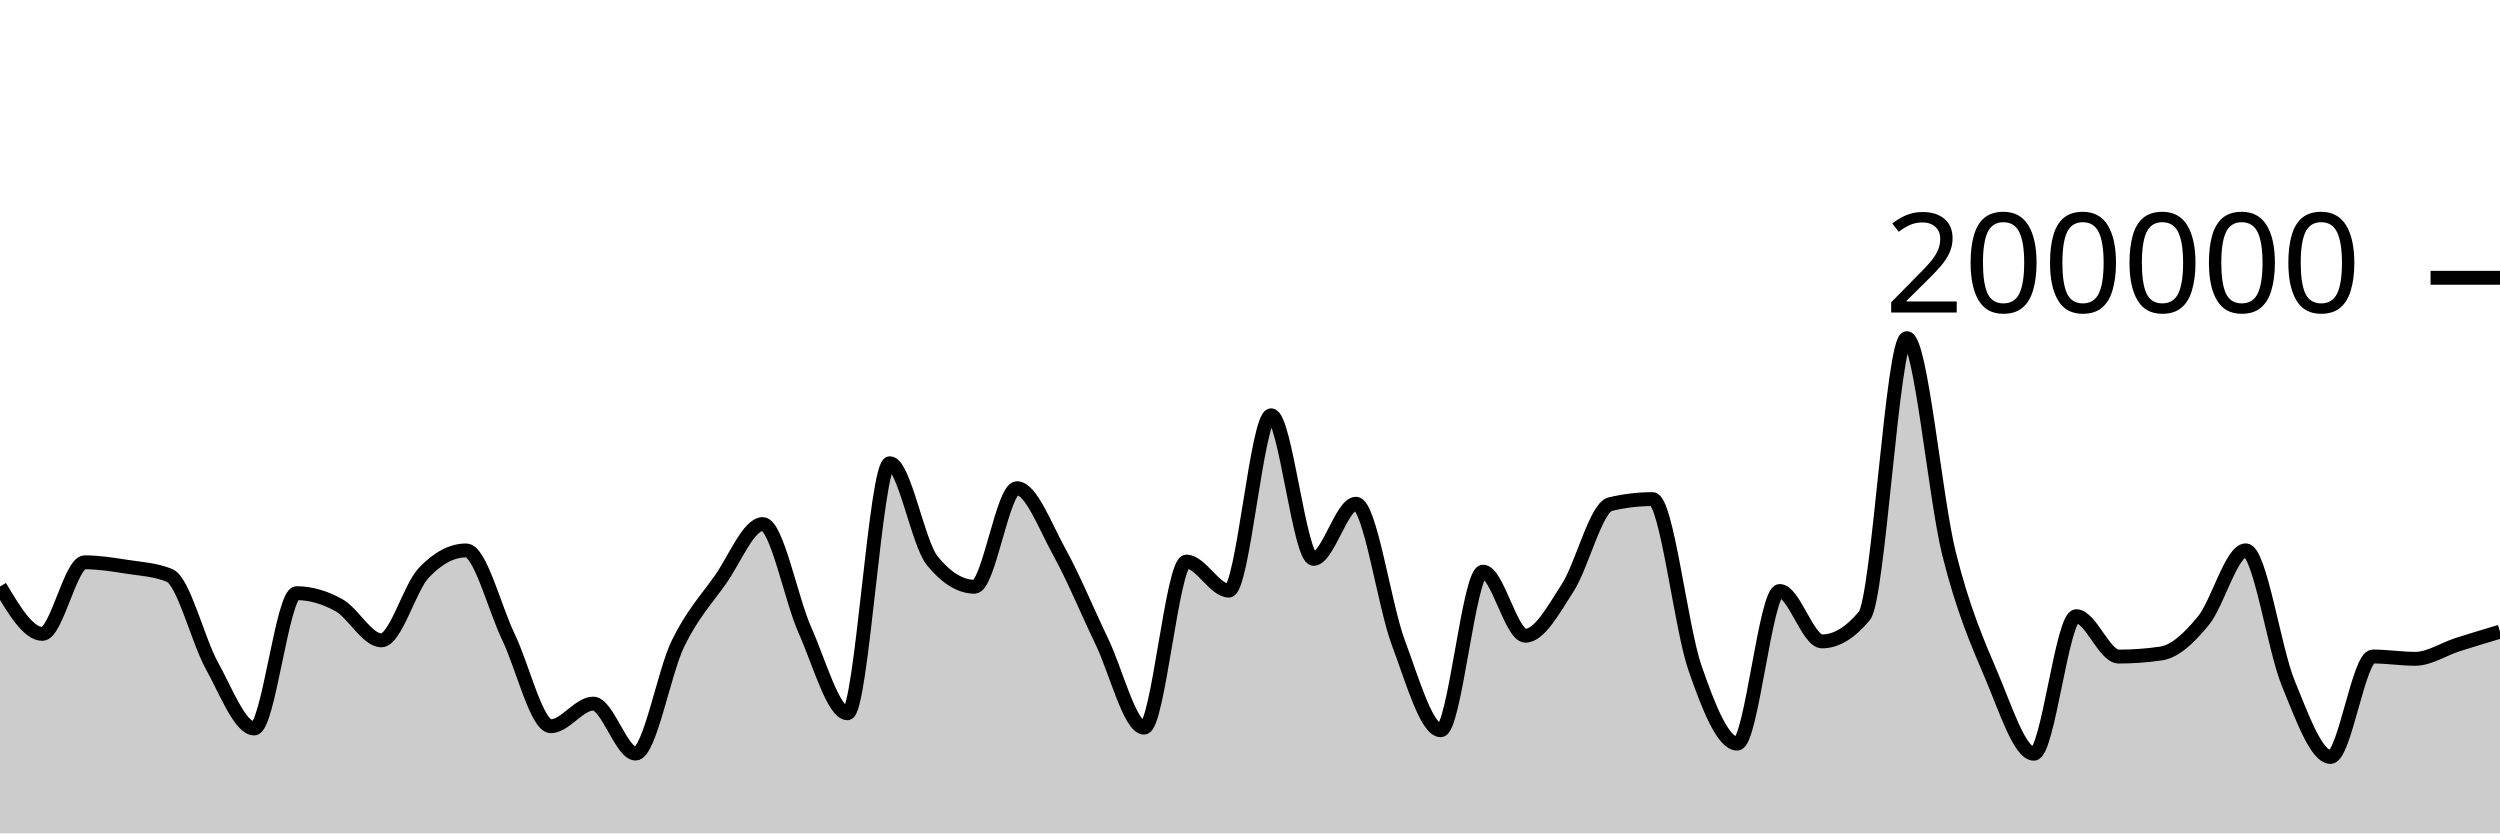
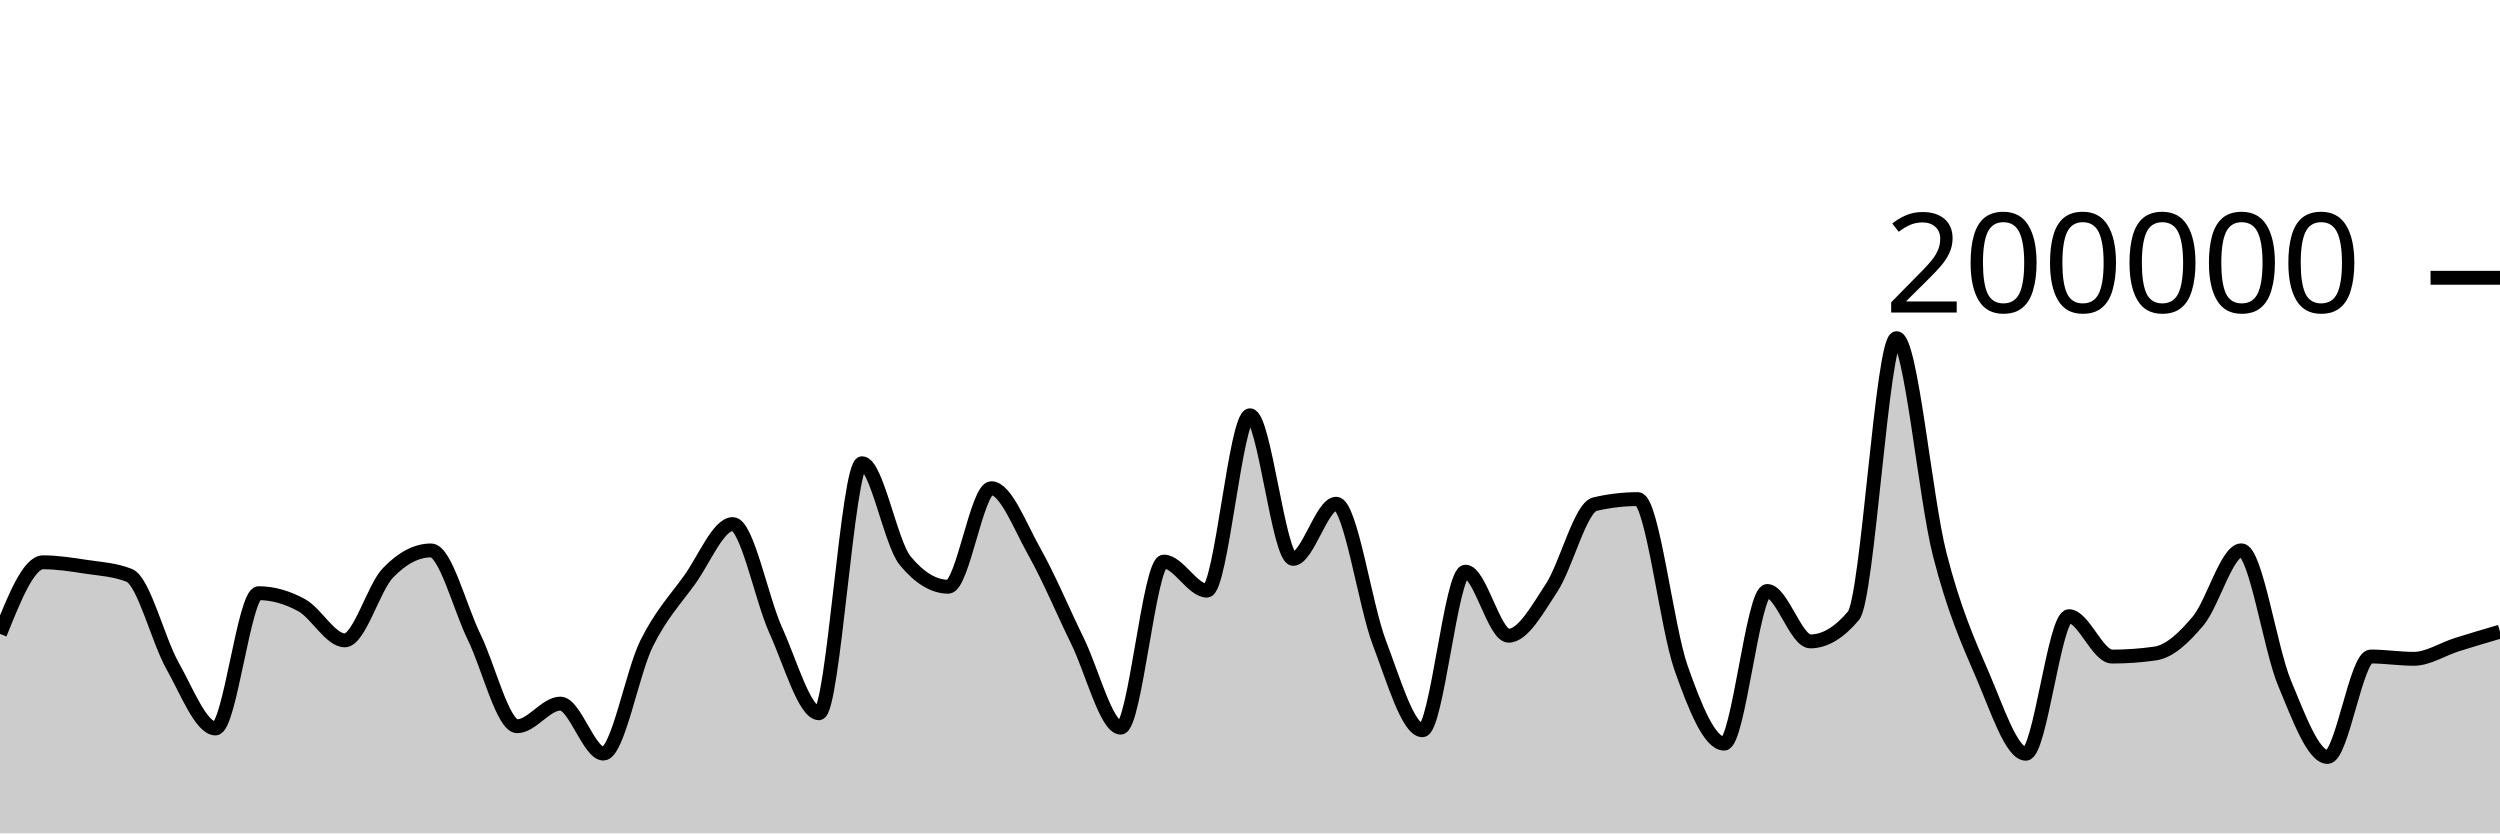
<svg xmlns="http://www.w3.org/2000/svg" viewBox="0 0 180 60">
  <g transform="translate(0,20)">
-     <path class="area" fill="rgba(0, 0, 0, 0.2)" d="M0,22.229C1.017,23.934,2.034,25.64,3.051,25.64C4.068,25.64,5.085,20.485,6.102,20.485C7.119,20.485,8.136,20.652,9.153,20.809C10.169,20.966,11.186,21.015,12.203,21.428C13.22,21.841,14.237,26.084,15.254,27.921C16.271,29.758,17.288,32.45,18.305,32.45C19.322,32.45,20.339,22.709,21.356,22.709C22.373,22.709,23.39,23.01,24.407,23.576C25.424,24.142,26.441,26.105,27.458,26.105C28.475,26.105,29.492,22.327,30.508,21.248C31.525,20.17,32.542,19.631,33.559,19.631C34.576,19.631,35.593,23.759,36.61,25.868C37.627,27.978,38.644,32.288,39.661,32.288C40.678,32.288,41.695,30.66,42.712,30.66C43.729,30.66,44.746,34.258,45.763,34.258C46.78,34.258,47.797,28.425,48.814,26.339C49.831,24.254,50.847,23.179,51.864,21.745C52.881,20.31,53.898,17.733,54.915,17.733C55.932,17.733,56.949,23.132,57.966,25.402C58.983,27.673,60,31.354,61.017,31.354C62.034,31.354,63.051,13.352,64.068,13.352C65.085,13.352,66.102,19.121,67.119,20.371C68.136,21.621,69.153,22.245,70.169,22.245C71.186,22.245,72.203,15.151,73.22,15.151C74.237,15.151,75.254,17.907,76.271,19.742C77.288,21.577,78.305,24.056,79.322,26.164C80.339,28.272,81.356,32.391,82.373,32.391C83.39,32.391,84.407,20.434,85.424,20.434C86.441,20.434,87.458,22.525,88.475,22.525C89.492,22.525,90.508,9.901,91.525,9.901C92.542,9.901,93.559,20.238,94.576,20.238C95.593,20.238,96.61,16.268,97.627,16.268C98.644,16.268,99.661,23.55,100.678,26.268C101.695,28.987,102.712,32.578,103.729,32.578C104.746,32.578,105.763,21.159,106.78,21.159C107.797,21.159,108.814,25.771,109.831,25.771C110.847,25.771,111.864,23.886,112.881,22.308C113.898,20.729,114.915,16.543,115.932,16.3C116.949,16.057,117.966,15.936,118.983,15.936C120,15.936,121.017,25.148,122.034,28.083C123.051,31.017,124.068,33.542,125.085,33.542C126.102,33.542,127.119,22.551,128.136,22.551C129.153,22.551,130.169,26.18,131.186,26.18C132.203,26.18,133.22,25.565,134.237,24.337C135.254,23.109,136.271,4.347,137.288,4.347C138.305,4.347,139.322,15.848,140.339,19.899C141.356,23.95,142.373,26.257,143.39,28.652C144.407,31.047,145.424,34.269,146.441,34.269C147.458,34.269,148.475,24.366,149.492,24.366C150.508,24.366,151.525,27.274,152.542,27.274C153.559,27.274,154.576,27.2,155.593,27.052C156.61,26.904,157.627,25.931,158.644,24.693C159.661,23.455,160.678,19.623,161.695,19.623C162.712,19.623,163.729,26.693,164.746,29.173C165.763,31.652,166.78,34.5,167.797,34.5C168.814,34.5,169.831,27.268,170.847,27.268C171.864,27.268,172.881,27.434,173.898,27.434C174.915,27.434,175.932,26.739,176.949,26.413C177.966,26.087,178.983,25.784,180,25.48L180,40C178.983,40,177.966,40,176.949,40C175.932,40,174.915,40,173.898,40C172.881,40,171.864,40,170.847,40C169.831,40,168.814,40,167.797,40C166.78,40,165.763,40,164.746,40C163.729,40,162.712,40,161.695,40C160.678,40,159.661,40,158.644,40C157.627,40,156.61,40,155.593,40C154.576,40,153.559,40,152.542,40C151.525,40,150.508,40,149.492,40C148.475,40,147.458,40,146.441,40C145.424,40,144.407,40,143.39,40C142.373,40,141.356,40,140.339,40C139.322,40,138.305,40,137.288,40C136.271,40,135.254,40,134.237,40C133.22,40,132.203,40,131.186,40C130.169,40,129.153,40,128.136,40C127.119,40,126.102,40,125.085,40C124.068,40,123.051,40,122.034,40C121.017,40,120,40,118.983,40C117.966,40,116.949,40,115.932,40C114.915,40,113.898,40,112.881,40C111.864,40,110.847,40,109.831,40C108.814,40,107.797,40,106.78,40C105.763,40,104.746,40,103.729,40C102.712,40,101.695,40,100.678,40C99.661,40,98.644,40,97.627,40C96.61,40,95.593,40,94.576,40C93.559,40,92.542,40,91.525,40C90.508,40,89.492,40,88.475,40C87.458,40,86.441,40,85.424,40C84.407,40,83.39,40,82.373,40C81.356,40,80.339,40,79.322,40C78.305,40,77.288,40,76.271,40C75.254,40,74.237,40,73.22,40C72.203,40,71.186,40,70.169,40C69.153,40,68.136,40,67.119,40C66.102,40,65.085,40,64.068,40C63.051,40,62.034,40,61.017,40C60,40,58.983,40,57.966,40C56.949,40,55.932,40,54.915,40C53.898,40,52.881,40,51.864,40C50.847,40,49.831,40,48.814,40C47.797,40,46.78,40,45.763,40C44.746,40,43.729,40,42.712,40C41.695,40,40.678,40,39.661,40C38.644,40,37.627,40,36.61,40C35.593,40,34.576,40,33.559,40C32.542,40,31.525,40,30.508,40C29.492,40,28.475,40,27.458,40C26.441,40,25.424,40,24.407,40C23.39,40,22.373,40,21.356,40C20.339,40,19.322,40,18.305,40C17.288,40,16.271,40,15.254,40C14.237,40,13.22,40,12.203,40C11.186,40,10.169,40,9.153,40C8.136,40,7.119,40,6.102,40C5.085,40,4.068,40,3.051,40C2.034,40,1.017,40,0,40Z" />
-     <path class="line" stroke="black" fill="none" d="M0,22.229C1.017,23.934,2.034,25.64,3.051,25.64C4.068,25.64,5.085,20.485,6.102,20.485C7.119,20.485,8.136,20.652,9.153,20.809C10.169,20.966,11.186,21.015,12.203,21.428C13.22,21.841,14.237,26.084,15.254,27.921C16.271,29.758,17.288,32.45,18.305,32.45C19.322,32.45,20.339,22.709,21.356,22.709C22.373,22.709,23.39,23.01,24.407,23.576C25.424,24.142,26.441,26.105,27.458,26.105C28.475,26.105,29.492,22.327,30.508,21.248C31.525,20.17,32.542,19.631,33.559,19.631C34.576,19.631,35.593,23.759,36.61,25.868C37.627,27.978,38.644,32.288,39.661,32.288C40.678,32.288,41.695,30.66,42.712,30.66C43.729,30.66,44.746,34.258,45.763,34.258C46.78,34.258,47.797,28.425,48.814,26.339C49.831,24.254,50.847,23.179,51.864,21.745C52.881,20.31,53.898,17.733,54.915,17.733C55.932,17.733,56.949,23.132,57.966,25.402C58.983,27.673,60,31.354,61.017,31.354C62.034,31.354,63.051,13.352,64.068,13.352C65.085,13.352,66.102,19.121,67.119,20.371C68.136,21.621,69.153,22.245,70.169,22.245C71.186,22.245,72.203,15.151,73.22,15.151C74.237,15.151,75.254,17.907,76.271,19.742C77.288,21.577,78.305,24.056,79.322,26.164C80.339,28.272,81.356,32.391,82.373,32.391C83.39,32.391,84.407,20.434,85.424,20.434C86.441,20.434,87.458,22.525,88.475,22.525C89.492,22.525,90.508,9.901,91.525,9.901C92.542,9.901,93.559,20.238,94.576,20.238C95.593,20.238,96.61,16.268,97.627,16.268C98.644,16.268,99.661,23.55,100.678,26.268C101.695,28.987,102.712,32.578,103.729,32.578C104.746,32.578,105.763,21.159,106.78,21.159C107.797,21.159,108.814,25.771,109.831,25.771C110.847,25.771,111.864,23.886,112.881,22.308C113.898,20.729,114.915,16.543,115.932,16.3C116.949,16.057,117.966,15.936,118.983,15.936C120,15.936,121.017,25.148,122.034,28.083C123.051,31.017,124.068,33.542,125.085,33.542C126.102,33.542,127.119,22.551,128.136,22.551C129.153,22.551,130.169,26.18,131.186,26.18C132.203,26.18,133.22,25.565,134.237,24.337C135.254,23.109,136.271,4.347,137.288,4.347C138.305,4.347,139.322,15.848,140.339,19.899C141.356,23.95,142.373,26.257,143.39,28.652C144.407,31.047,145.424,34.269,146.441,34.269C147.458,34.269,148.475,24.366,149.492,24.366C150.508,24.366,151.525,27.274,152.542,27.274C153.559,27.274,154.576,27.2,155.593,27.052C156.61,26.904,157.627,25.931,158.644,24.693C159.661,23.455,160.678,19.623,161.695,19.623C162.712,19.623,163.729,26.693,164.746,29.173C165.763,31.652,166.78,34.5,167.797,34.5C168.814,34.5,169.831,27.268,170.847,27.268C171.864,27.268,172.881,27.434,173.898,27.434C174.915,27.434,175.932,26.739,176.949,26.413C177.966,26.087,178.983,25.784,180,25.48" />
+     <path class="area" fill="rgba(0, 0, 0, 0.2)" d="M0,25.64C1.034,23.063,2.069,20.485,3.103,20.485C4.138,20.485,5.172,20.652,6.207,20.809C7.241,20.966,8.276,21.015,9.31,21.428C10.345,21.841,11.379,26.084,12.414,27.921C13.448,29.758,14.483,32.45,15.517,32.45C16.552,32.45,17.586,22.709,18.621,22.709C19.655,22.709,20.69,23.01,21.724,23.576C22.759,24.142,23.793,26.105,24.828,26.105C25.862,26.105,26.897,22.327,27.931,21.248C28.966,20.17,30,19.631,31.034,19.631C32.069,19.631,33.103,23.759,34.138,25.868C35.172,27.978,36.207,32.288,37.241,32.288C38.276,32.288,39.31,30.66,40.345,30.66C41.379,30.66,42.414,34.258,43.448,34.258C44.483,34.258,45.517,28.425,46.552,26.339C47.586,24.254,48.621,23.179,49.655,21.745C50.69,20.31,51.724,17.733,52.759,17.733C53.793,17.733,54.828,23.132,55.862,25.402C56.897,27.673,57.931,31.354,58.966,31.354C60,31.354,61.034,13.352,62.069,13.352C63.103,13.352,64.138,19.121,65.172,20.371C66.207,21.621,67.241,22.245,68.276,22.245C69.31,22.245,70.345,15.151,71.379,15.151C72.414,15.151,73.448,17.907,74.483,19.742C75.517,21.577,76.552,24.056,77.586,26.164C78.621,28.272,79.655,32.391,80.69,32.391C81.724,32.391,82.759,20.434,83.793,20.434C84.828,20.434,85.862,22.525,86.897,22.525C87.931,22.525,88.966,9.901,90,9.901C91.034,9.901,92.069,20.238,93.103,20.238C94.138,20.238,95.172,16.268,96.207,16.268C97.241,16.268,98.276,23.55,99.31,26.268C100.345,28.987,101.379,32.578,102.414,32.578C103.448,32.578,104.483,21.159,105.517,21.159C106.552,21.159,107.586,25.771,108.621,25.771C109.655,25.771,110.69,23.886,111.724,22.308C112.759,20.729,113.793,16.543,114.828,16.3C115.862,16.057,116.897,15.936,117.931,15.936C118.966,15.936,120,25.148,121.034,28.083C122.069,31.017,123.103,33.542,124.138,33.542C125.172,33.542,126.207,22.551,127.241,22.551C128.276,22.551,129.31,26.18,130.345,26.18C131.379,26.18,132.414,25.565,133.448,24.337C134.483,23.109,135.517,4.347,136.552,4.347C137.586,4.347,138.621,15.848,139.655,19.899C140.69,23.95,141.724,26.257,142.759,28.652C143.793,31.047,144.828,34.269,145.862,34.269C146.897,34.269,147.931,24.366,148.966,24.366C150,24.366,151.034,27.274,152.069,27.274C153.103,27.274,154.138,27.2,155.172,27.052C156.207,26.904,157.241,25.931,158.276,24.693C159.31,23.455,160.345,19.623,161.379,19.623C162.414,19.623,163.448,26.694,164.483,29.173C165.517,31.652,166.552,34.5,167.586,34.5C168.621,34.5,169.655,27.268,170.69,27.268C171.724,27.268,172.759,27.434,173.793,27.434C174.828,27.434,175.862,26.739,176.897,26.413C177.931,26.087,178.966,25.784,180,25.48L180,40C178.966,40,177.931,40,176.897,40C175.862,40,174.828,40,173.793,40C172.759,40,171.724,40,170.69,40C169.655,40,168.621,40,167.586,40C166.552,40,165.517,40,164.483,40C163.448,40,162.414,40,161.379,40C160.345,40,159.31,40,158.276,40C157.241,40,156.207,40,155.172,40C154.138,40,153.103,40,152.069,40C151.034,40,150,40,148.966,40C147.931,40,146.897,40,145.862,40C144.828,40,143.793,40,142.759,40C141.724,40,140.69,40,139.655,40C138.621,40,137.586,40,136.552,40C135.517,40,134.483,40,133.448,40C132.414,40,131.379,40,130.345,40C129.31,40,128.276,40,127.241,40C126.207,40,125.172,40,124.138,40C123.103,40,122.069,40,121.034,40C120,40,118.966,40,117.931,40C116.897,40,115.862,40,114.828,40C113.793,40,112.759,40,111.724,40C110.69,40,109.655,40,108.621,40C107.586,40,106.552,40,105.517,40C104.483,40,103.448,40,102.414,40C101.379,40,100.345,40,99.31,40C98.276,40,97.241,40,96.207,40C95.172,40,94.138,40,93.103,40C92.069,40,91.034,40,90,40C88.966,40,87.931,40,86.897,40C85.862,40,84.828,40,83.793,40C82.759,40,81.724,40,80.69,40C79.655,40,78.621,40,77.586,40C76.552,40,75.517,40,74.483,40C73.448,40,72.414,40,71.379,40C70.345,40,69.31,40,68.276,40C67.241,40,66.207,40,65.172,40C64.138,40,63.103,40,62.069,40C61.034,40,60,40,58.966,40C57.931,40,56.897,40,55.862,40C54.828,40,53.793,40,52.759,40C51.724,40,50.69,40,49.655,40C48.621,40,47.586,40,46.552,40C45.517,40,44.483,40,43.448,40C42.414,40,41.379,40,40.345,40C39.31,40,38.276,40,37.241,40C36.207,40,35.172,40,34.138,40C33.103,40,32.069,40,31.034,40C30,40,28.966,40,27.931,40C26.897,40,25.862,40,24.828,40C23.793,40,22.759,40,21.724,40C20.69,40,19.655,40,18.621,40C17.586,40,16.552,40,15.517,40C14.483,40,13.448,40,12.414,40C11.379,40,10.345,40,9.31,40C8.276,40,7.241,40,6.207,40C5.172,40,4.138,40,3.103,40C2.069,40,1.034,40,0,40Z" />
+     <path class="line" stroke="black" fill="none" d="M0,25.64C1.034,23.063,2.069,20.485,3.103,20.485C4.138,20.485,5.172,20.652,6.207,20.809C7.241,20.966,8.276,21.015,9.31,21.428C10.345,21.841,11.379,26.084,12.414,27.921C13.448,29.758,14.483,32.45,15.517,32.45C16.552,32.45,17.586,22.709,18.621,22.709C19.655,22.709,20.69,23.01,21.724,23.576C22.759,24.142,23.793,26.105,24.828,26.105C25.862,26.105,26.897,22.327,27.931,21.248C28.966,20.17,30,19.631,31.034,19.631C32.069,19.631,33.103,23.759,34.138,25.868C35.172,27.978,36.207,32.288,37.241,32.288C38.276,32.288,39.31,30.66,40.345,30.66C41.379,30.66,42.414,34.258,43.448,34.258C44.483,34.258,45.517,28.425,46.552,26.339C47.586,24.254,48.621,23.179,49.655,21.745C50.69,20.31,51.724,17.733,52.759,17.733C53.793,17.733,54.828,23.132,55.862,25.402C56.897,27.673,57.931,31.354,58.966,31.354C60,31.354,61.034,13.352,62.069,13.352C63.103,13.352,64.138,19.121,65.172,20.371C66.207,21.621,67.241,22.245,68.276,22.245C69.31,22.245,70.345,15.151,71.379,15.151C72.414,15.151,73.448,17.907,74.483,19.742C75.517,21.577,76.552,24.056,77.586,26.164C78.621,28.272,79.655,32.391,80.69,32.391C81.724,32.391,82.759,20.434,83.793,20.434C84.828,20.434,85.862,22.525,86.897,22.525C87.931,22.525,88.966,9.901,90,9.901C91.034,9.901,92.069,20.238,93.103,20.238C94.138,20.238,95.172,16.268,96.207,16.268C97.241,16.268,98.276,23.55,99.31,26.268C100.345,28.987,101.379,32.578,102.414,32.578C103.448,32.578,104.483,21.159,105.517,21.159C106.552,21.159,107.586,25.771,108.621,25.771C109.655,25.771,110.69,23.886,111.724,22.308C112.759,20.729,113.793,16.543,114.828,16.3C115.862,16.057,116.897,15.936,117.931,15.936C118.966,15.936,120,25.148,121.034,28.083C122.069,31.017,123.103,33.542,124.138,33.542C125.172,33.542,126.207,22.551,127.241,22.551C128.276,22.551,129.31,26.18,130.345,26.18C131.379,26.18,132.414,25.565,133.448,24.337C134.483,23.109,135.517,4.347,136.552,4.347C137.586,4.347,138.621,15.848,139.655,19.899C140.69,23.95,141.724,26.257,142.759,28.652C143.793,31.047,144.828,34.269,145.862,34.269C146.897,34.269,147.931,24.366,148.966,24.366C150,24.366,151.034,27.274,152.069,27.274C153.103,27.274,154.138,27.2,155.172,27.052C156.207,26.904,157.241,25.931,158.276,24.693C159.31,23.455,160.345,19.623,161.379,19.623C162.414,19.623,163.448,26.694,164.483,29.173C165.517,31.652,166.552,34.5,167.586,34.5C168.621,34.5,169.655,27.268,170.69,27.268C171.724,27.268,172.759,27.434,173.793,27.434C174.828,27.434,175.862,26.739,176.897,26.413C177.931,26.087,178.966,25.784,180,25.48" />
    <path class="axis-ceiling" stroke-width="1" stroke="black" fill="none" d="M175,0L180,0" />
    <text class="axis-ceiling-label" font-family="sans-serif" text-anchor="end" font-size="10px" x="170" y="2.5">200000</text>
  </g>
</svg>
